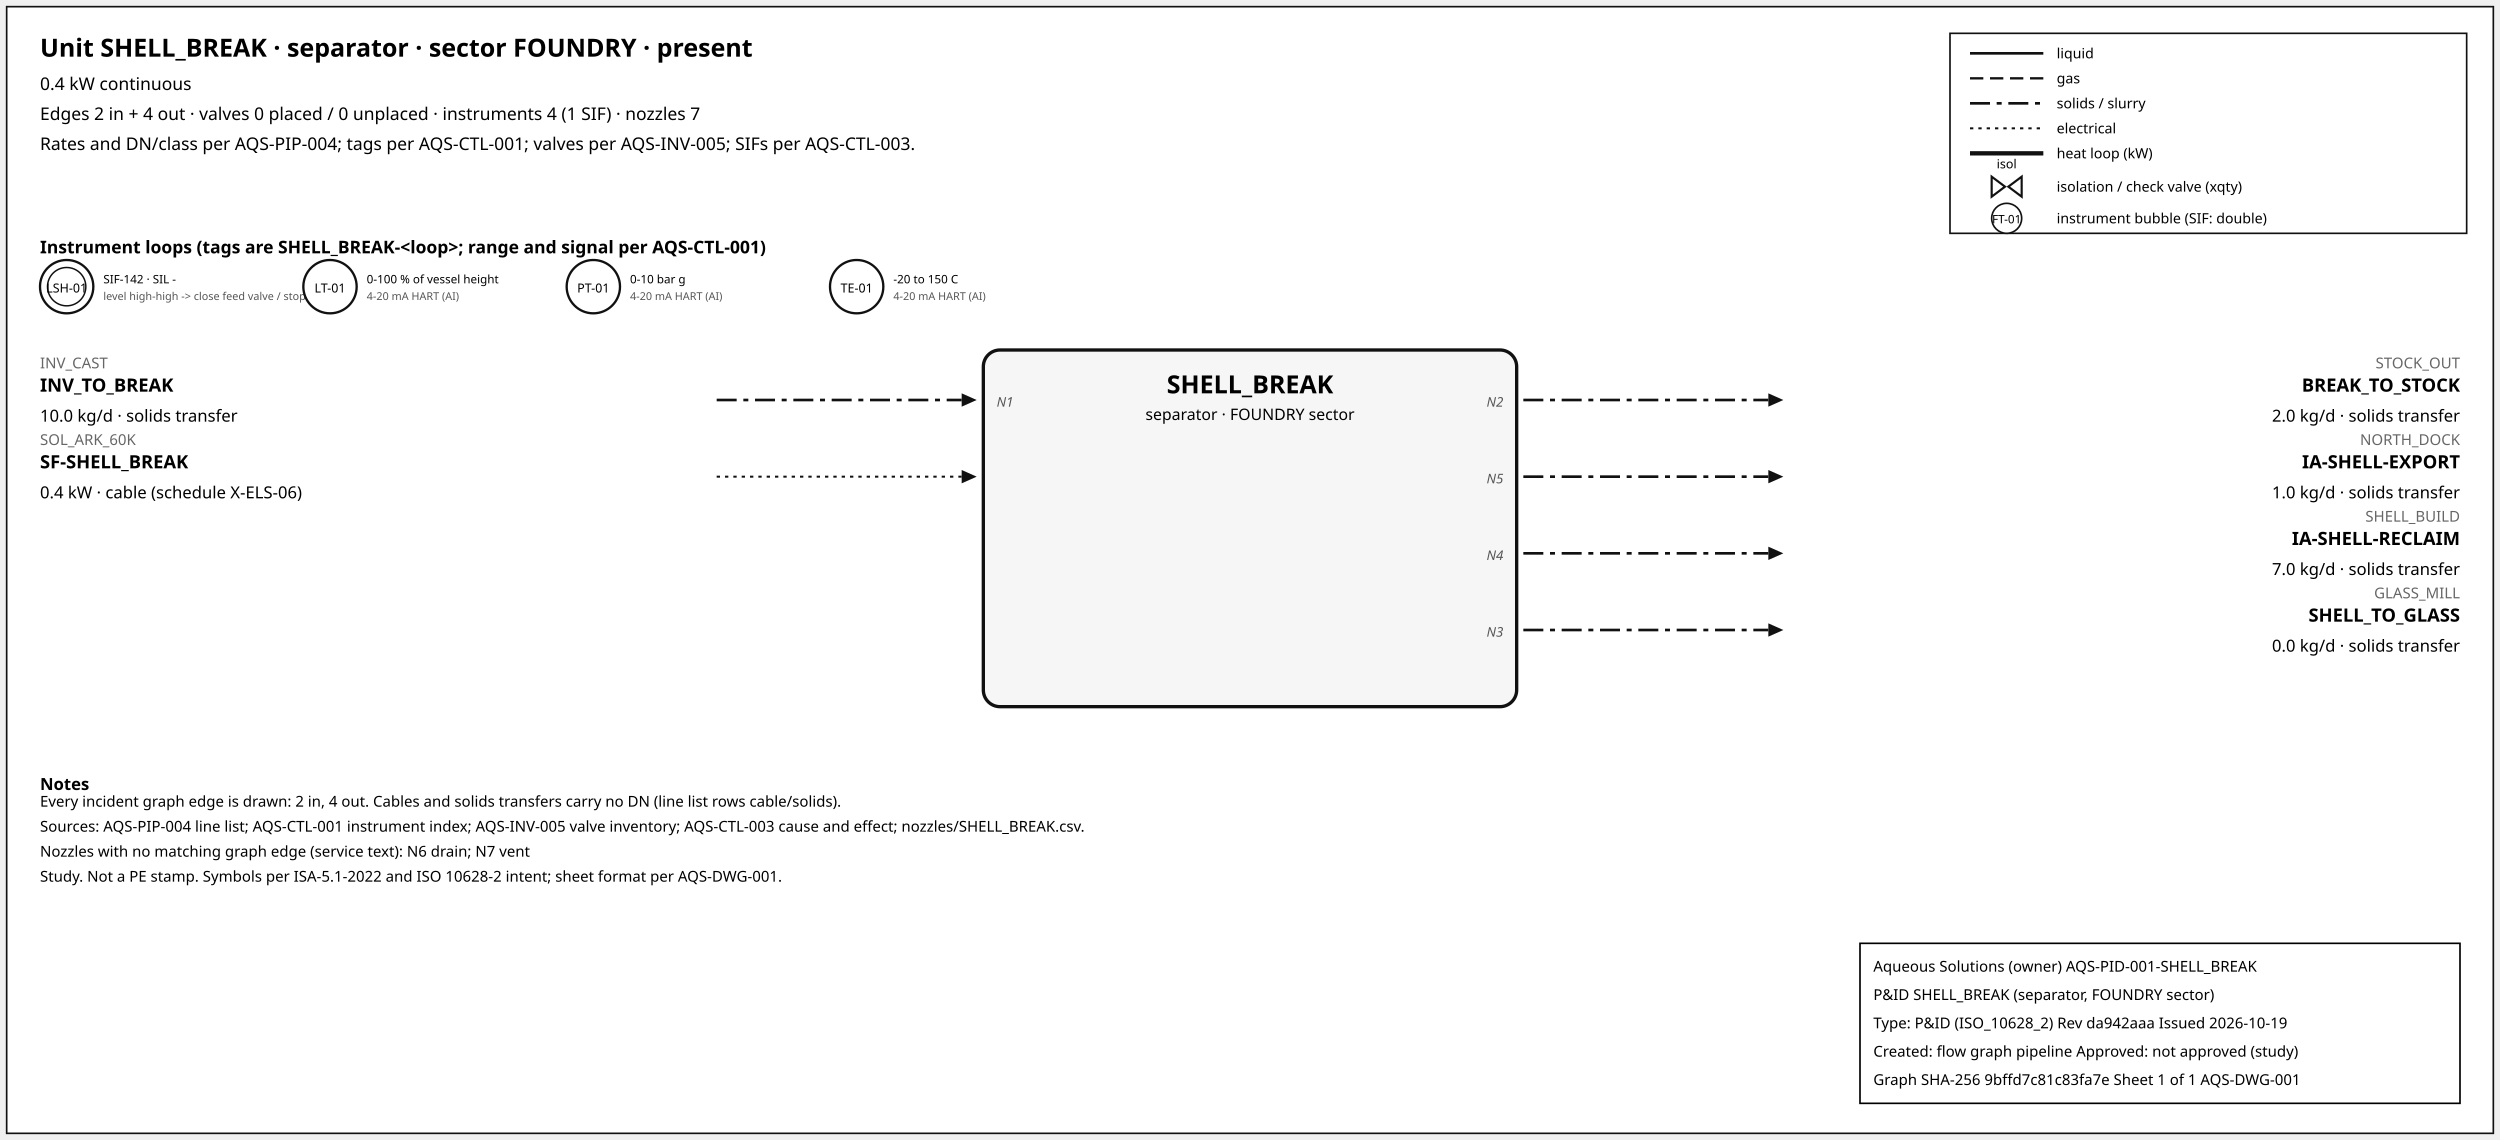
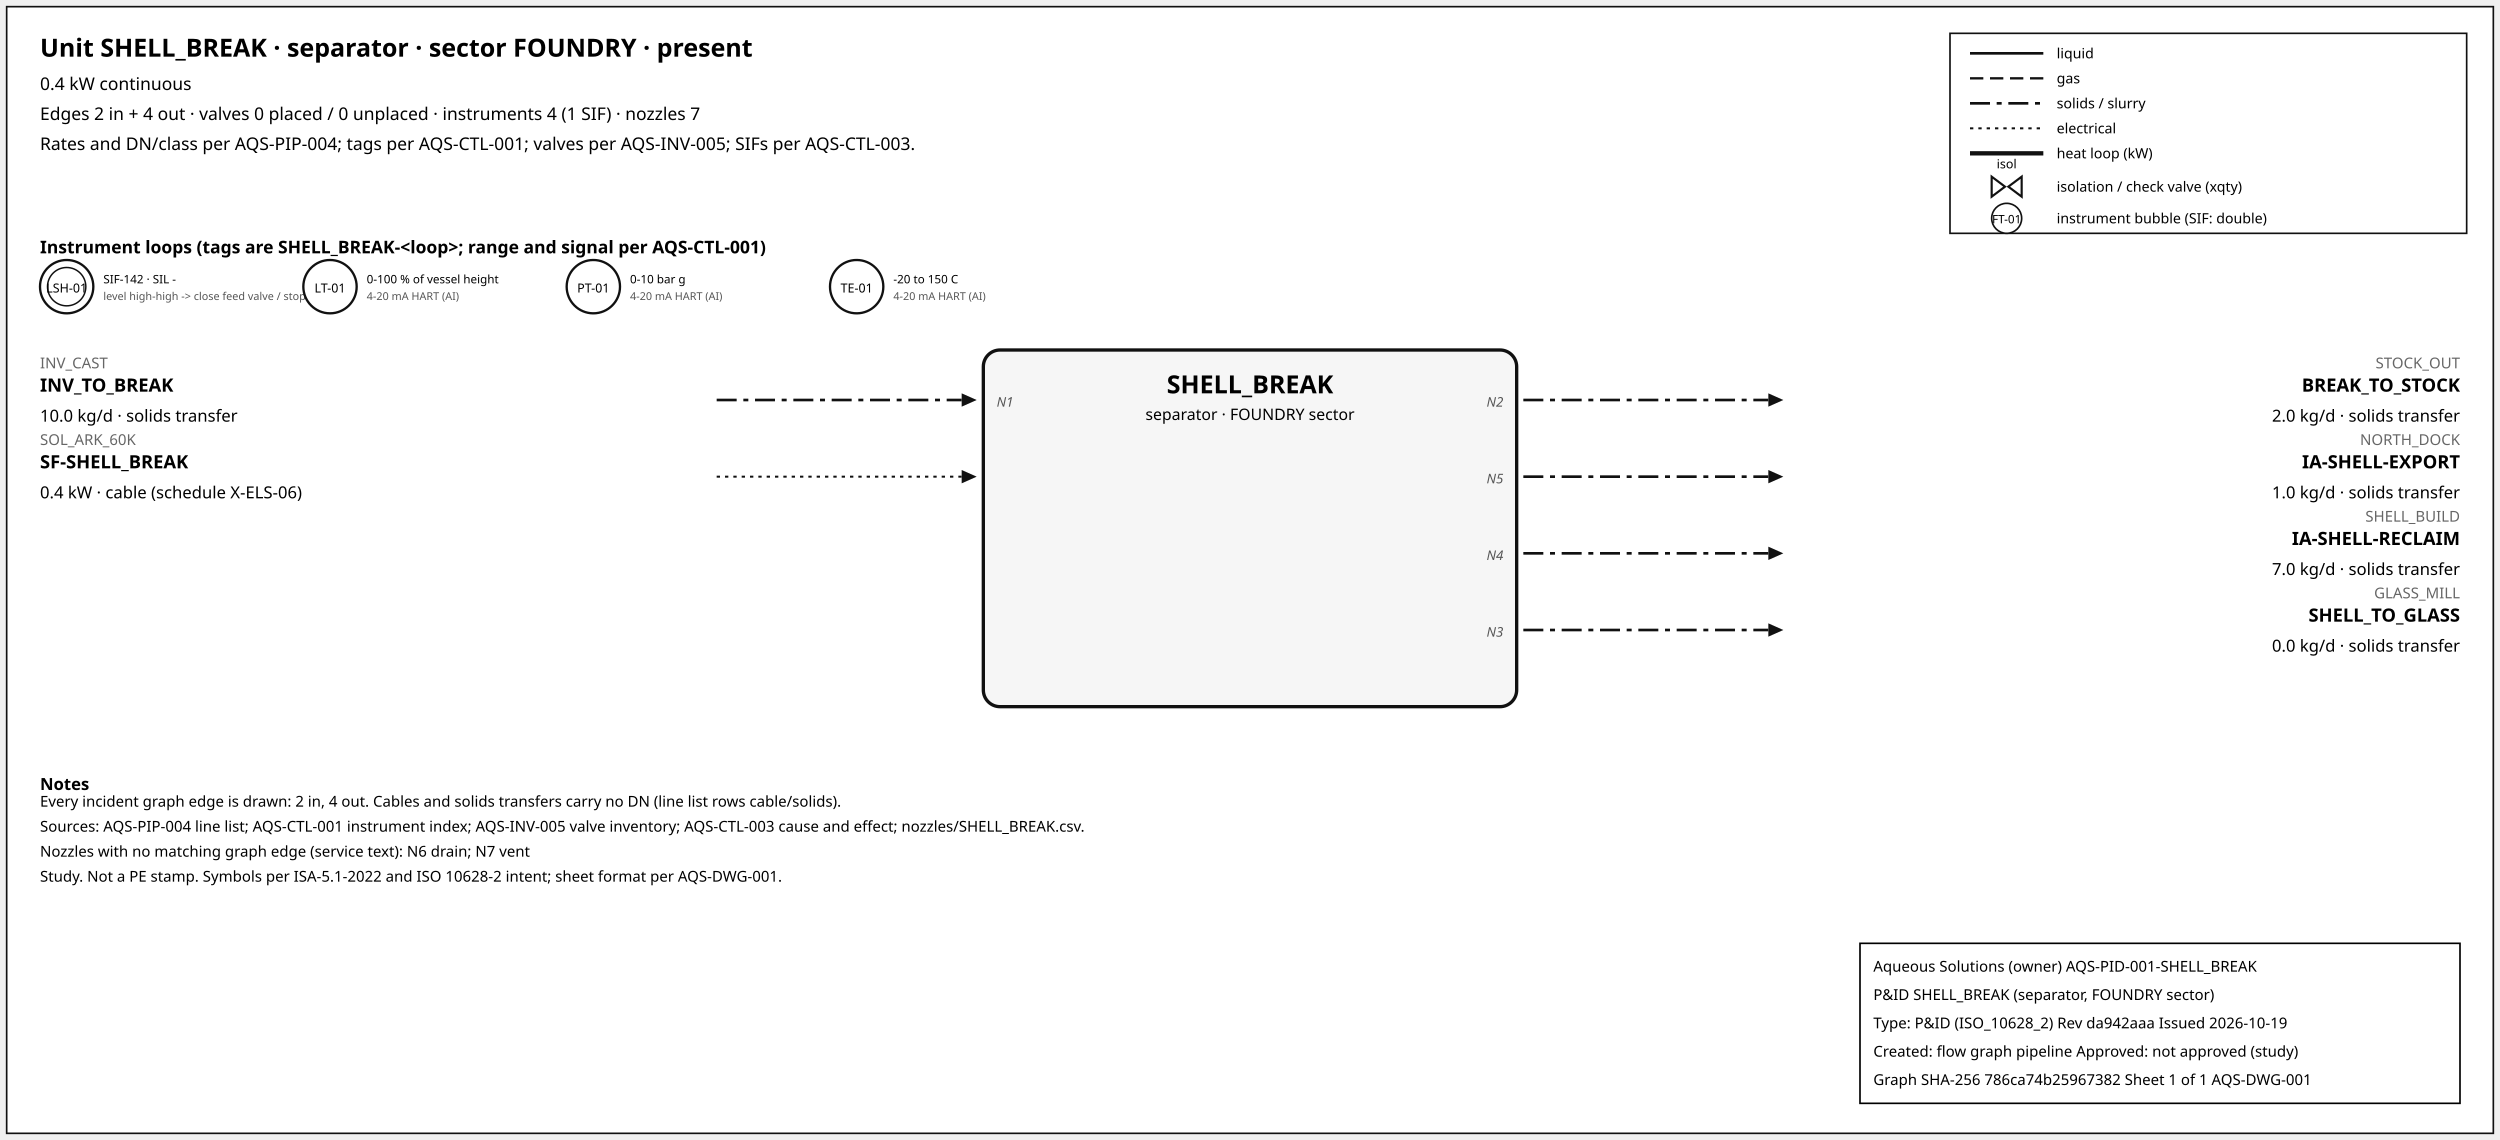
<svg xmlns="http://www.w3.org/2000/svg" width="1500" height="684" font-family="sans-serif">
  <rect x="4" y="4" width="1492" height="676" fill="white" stroke="#111" />
  <text x="24" y="34" font-size="15" font-weight="600">Unit SHELL_BREAK · separator · sector FOUNDRY · present</text>
  <text x="24" y="54" font-size="10.5">0.4 kW continuous</text>
  <text x="24" y="72" font-size="10.5">Edges 2 in + 4 out · valves 0 placed / 0 unplaced · instruments 4 (1 SIF) · nozzles 7</text>
  <text x="24" y="90" font-size="10.5">Rates and DN/class per AQS-PIP-004; tags per AQS-CTL-001; valves per AQS-INV-005; SIFs per AQS-CTL-003.</text>
  <rect x="1170" y="20" width="310" height="120" fill="white" stroke="#111" />
  <line x1="1182" y1="32" x2="1226" y2="32" stroke="#111" stroke-width="1.6" />
  <text x="1234" y="35" font-size="8.5">liquid</text>
  <line x1="1182" y1="47" x2="1226" y2="47" stroke="#111" stroke-width="1.4" stroke-dasharray="8,4" />
  <text x="1234" y="50" font-size="8.5">gas</text>
  <line x1="1182" y1="62" x2="1226" y2="62" stroke="#111" stroke-width="1.6" stroke-dasharray="12,4,3,4" />
  <text x="1234" y="65" font-size="8.5">solids / slurry</text>
  <line x1="1182" y1="77" x2="1226" y2="77" stroke="#111" stroke-width="1.2" stroke-dasharray="2,3" />
  <text x="1234" y="80" font-size="8.5">electrical</text>
  <line x1="1182" y1="92" x2="1226" y2="92" stroke="#111" stroke-width="2.6" />
  <text x="1234" y="95" font-size="8.5">heat loop (kW)</text>
  <path d="M 1195.0,106 L 1203.0,112 L 1195.0,118 Z M 1213.0,106 L 1205.0,112 L 1213.0,118 Z" fill="white" stroke="#111" stroke-width="1.3" />
  <text x="1204.0" y="101.0" font-size="7.5" text-anchor="middle">isol</text>
  <text x="1234" y="115" font-size="8.5">isolation / check valve (xqty)</text>
  <circle cx="1204" cy="131" r="9" fill="white" stroke="#111" />
  <text x="1204" y="134" font-size="7" text-anchor="middle">FT-01</text>
  <text x="1234" y="134" font-size="8.5">instrument bubble (SIF: double)</text>
  <text x="24" y="152" font-size="10.5" font-weight="600">Instrument loops (tags are SHELL_BREAK-&lt;loop&gt;; range and signal per AQS-CTL-001)</text>
  <circle cx="40" cy="172" r="16" fill="white" stroke="#111" stroke-width="1.4" />
  <circle cx="40" cy="172" r="11.5" fill="none" stroke="#111" stroke-width="0.9" />
  <text x="40" y="175.5" font-size="7.5" text-anchor="middle">LSH-01</text>
  <text x="62" y="170" font-size="7">SIF-142 · SIL -</text>
  <text x="62" y="180" font-size="6.5" fill="#555">level high-high -&gt; close feed valve / stop f</text>
  <circle cx="198" cy="172" r="16" fill="white" stroke="#111" stroke-width="1.4" />
  <text x="198" y="175.5" font-size="7.5" text-anchor="middle">LT-01</text>
  <text x="220" y="170" font-size="7">0-100 % of vessel height</text>
  <text x="220" y="180" font-size="6.5" fill="#555">4-20 mA HART (AI)</text>
  <circle cx="356" cy="172" r="16" fill="white" stroke="#111" stroke-width="1.4" />
  <text x="356" y="175.5" font-size="7.5" text-anchor="middle">PT-01</text>
  <text x="378" y="170" font-size="7">0-10 bar g</text>
  <text x="378" y="180" font-size="6.5" fill="#555">4-20 mA HART (AI)</text>
  <circle cx="514" cy="172" r="16" fill="white" stroke="#111" stroke-width="1.4" />
  <text x="514" y="175.5" font-size="7.5" text-anchor="middle">TE-01</text>
  <text x="536" y="170" font-size="7">-20 to 150 C</text>
  <text x="536" y="180" font-size="6.5" fill="#555">4-20 mA HART (AI)</text>
  <rect x="590" y="210" width="320" height="214" rx="10" fill="#f6f6f6" stroke="#111" stroke-width="2" />
  <text x="750.0" y="236" font-size="15" font-weight="700" text-anchor="middle">SHELL_BREAK</text>
  <text x="750.0" y="252" font-size="9.5" text-anchor="middle">separator · FOUNDRY sector</text>
  <line x1="430" y1="240" x2="577" y2="240" stroke="#111" stroke-width="1.6" stroke-dasharray="12,4,3,4" class="edge-in" />
  <polygon points="586,240 577,236 577,244" fill="#111" />
  <text x="24" y="221" font-size="9" fill="#666" text-anchor="start">INV_CAST</text>
  <text x="24" y="235" font-size="11" font-weight="600" text-anchor="start">INV_TO_BREAK</text>
  <text x="24" y="253" font-size="10" text-anchor="start">10.0 kg/d · solids transfer</text>
  <text x="598" y="244" font-size="8" font-style="italic" fill="#555" text-anchor="start">N1</text>
  <line x1="430" y1="286" x2="577" y2="286" stroke="#111" stroke-width="1.2" stroke-dasharray="2,3" class="edge-in" />
  <polygon points="586,286 577,282 577,290" fill="#111" />
  <text x="24" y="267" font-size="9" fill="#666" text-anchor="start">SOL_ARK_60K</text>
  <text x="24" y="281" font-size="11" font-weight="600" text-anchor="start">SF-SHELL_BREAK</text>
  <text x="24" y="299" font-size="10" text-anchor="start">0.4 kW · cable (schedule X-ELS-06)</text>
  <line x1="914" y1="240" x2="1061" y2="240" stroke="#111" stroke-width="1.6" stroke-dasharray="12,4,3,4" class="edge-out" />
  <polygon points="1070,240 1061,236 1061,244" fill="#111" />
  <text x="1476" y="221" font-size="9" fill="#666" text-anchor="end">STOCK_OUT</text>
  <text x="1476" y="235" font-size="11" font-weight="600" text-anchor="end">BREAK_TO_STOCK</text>
  <text x="1476" y="253" font-size="10" text-anchor="end">2.0 kg/d · solids transfer</text>
  <text x="902" y="244" font-size="8" font-style="italic" fill="#555" text-anchor="end">N2</text>
  <line x1="914" y1="286" x2="1061" y2="286" stroke="#111" stroke-width="1.6" stroke-dasharray="12,4,3,4" class="edge-out" />
  <polygon points="1070,286 1061,282 1061,290" fill="#111" />
  <text x="1476" y="267" font-size="9" fill="#666" text-anchor="end">NORTH_DOCK</text>
  <text x="1476" y="281" font-size="11" font-weight="600" text-anchor="end">IA-SHELL-EXPORT</text>
  <text x="1476" y="299" font-size="10" text-anchor="end">1.0 kg/d · solids transfer</text>
  <text x="902" y="290" font-size="8" font-style="italic" fill="#555" text-anchor="end">N5</text>
  <line x1="914" y1="332" x2="1061" y2="332" stroke="#111" stroke-width="1.6" stroke-dasharray="12,4,3,4" class="edge-out" />
  <polygon points="1070,332 1061,328 1061,336" fill="#111" />
  <text x="1476" y="313" font-size="9" fill="#666" text-anchor="end">SHELL_BUILD</text>
  <text x="1476" y="327" font-size="11" font-weight="600" text-anchor="end">IA-SHELL-RECLAIM</text>
  <text x="1476" y="345" font-size="10" text-anchor="end">7.0 kg/d · solids transfer</text>
  <text x="902" y="336" font-size="8" font-style="italic" fill="#555" text-anchor="end">N4</text>
  <line x1="914" y1="378" x2="1061" y2="378" stroke="#111" stroke-width="1.6" stroke-dasharray="12,4,3,4" class="edge-out" />
  <polygon points="1070,378 1061,374 1061,382" fill="#111" />
  <text x="1476" y="359" font-size="9" fill="#666" text-anchor="end">GLASS_MILL</text>
  <text x="1476" y="373" font-size="11" font-weight="600" text-anchor="end">SHELL_TO_GLASS</text>
  <text x="1476" y="391" font-size="10" text-anchor="end">0.0 kg/d · solids transfer</text>
  <text x="902" y="382" font-size="8" font-style="italic" fill="#555" text-anchor="end">N3</text>
  <text x="24" y="474" font-size="10" font-weight="600">Notes</text>
  <text x="24" y="484" font-size="9">Every incident graph edge is drawn: 2 in, 4 out. Cables and solids transfers carry no DN (line list rows cable/solids).</text>
  <text x="24" y="499" font-size="9">Sources: AQS-PIP-004 line list; AQS-CTL-001 instrument index; AQS-INV-005 valve inventory; AQS-CTL-003 cause and effect; nozzles/SHELL_BREAK.csv.</text>
  <text x="24" y="514" font-size="9">Nozzles with no matching graph edge (service text): N6 drain; N7 vent</text>
  <text x="24" y="529" font-size="9">Study. Not a PE stamp. Symbols per ISA-5.1-2022 and ISO 10628-2 intent; sheet format per AQS-DWG-001.</text>
  <g id="aqs-title-block">
    <rect x="1116" y="566" width="360" height="96" fill="white" stroke="black" stroke-width="1" />
    <text x="1124" y="583" font-size="9">Aqueous Solutions (owner)   AQS-PID-001-SHELL_BREAK</text>
    <text x="1124" y="600" font-size="9">P&amp;ID SHELL_BREAK (separator, FOUNDRY sector)</text>
    <text x="1124" y="617" font-size="9">Type: P&amp;ID (ISO_10628_2)   Rev da942aaa   Issued 2026-10-19</text>
    <text x="1124" y="634" font-size="9">Created: flow graph pipeline   Approved: not approved (study)</text>
-     <text x="1124" y="651" font-size="9">Graph SHA-256 9bffd7c81c83fa7e   Sheet 1 of 1   AQS-DWG-001</text>
+     <text x="1124" y="651" font-size="9">Graph SHA-256 786ca74b25967382   Sheet 1 of 1   AQS-DWG-001</text>
  </g>
</svg>
